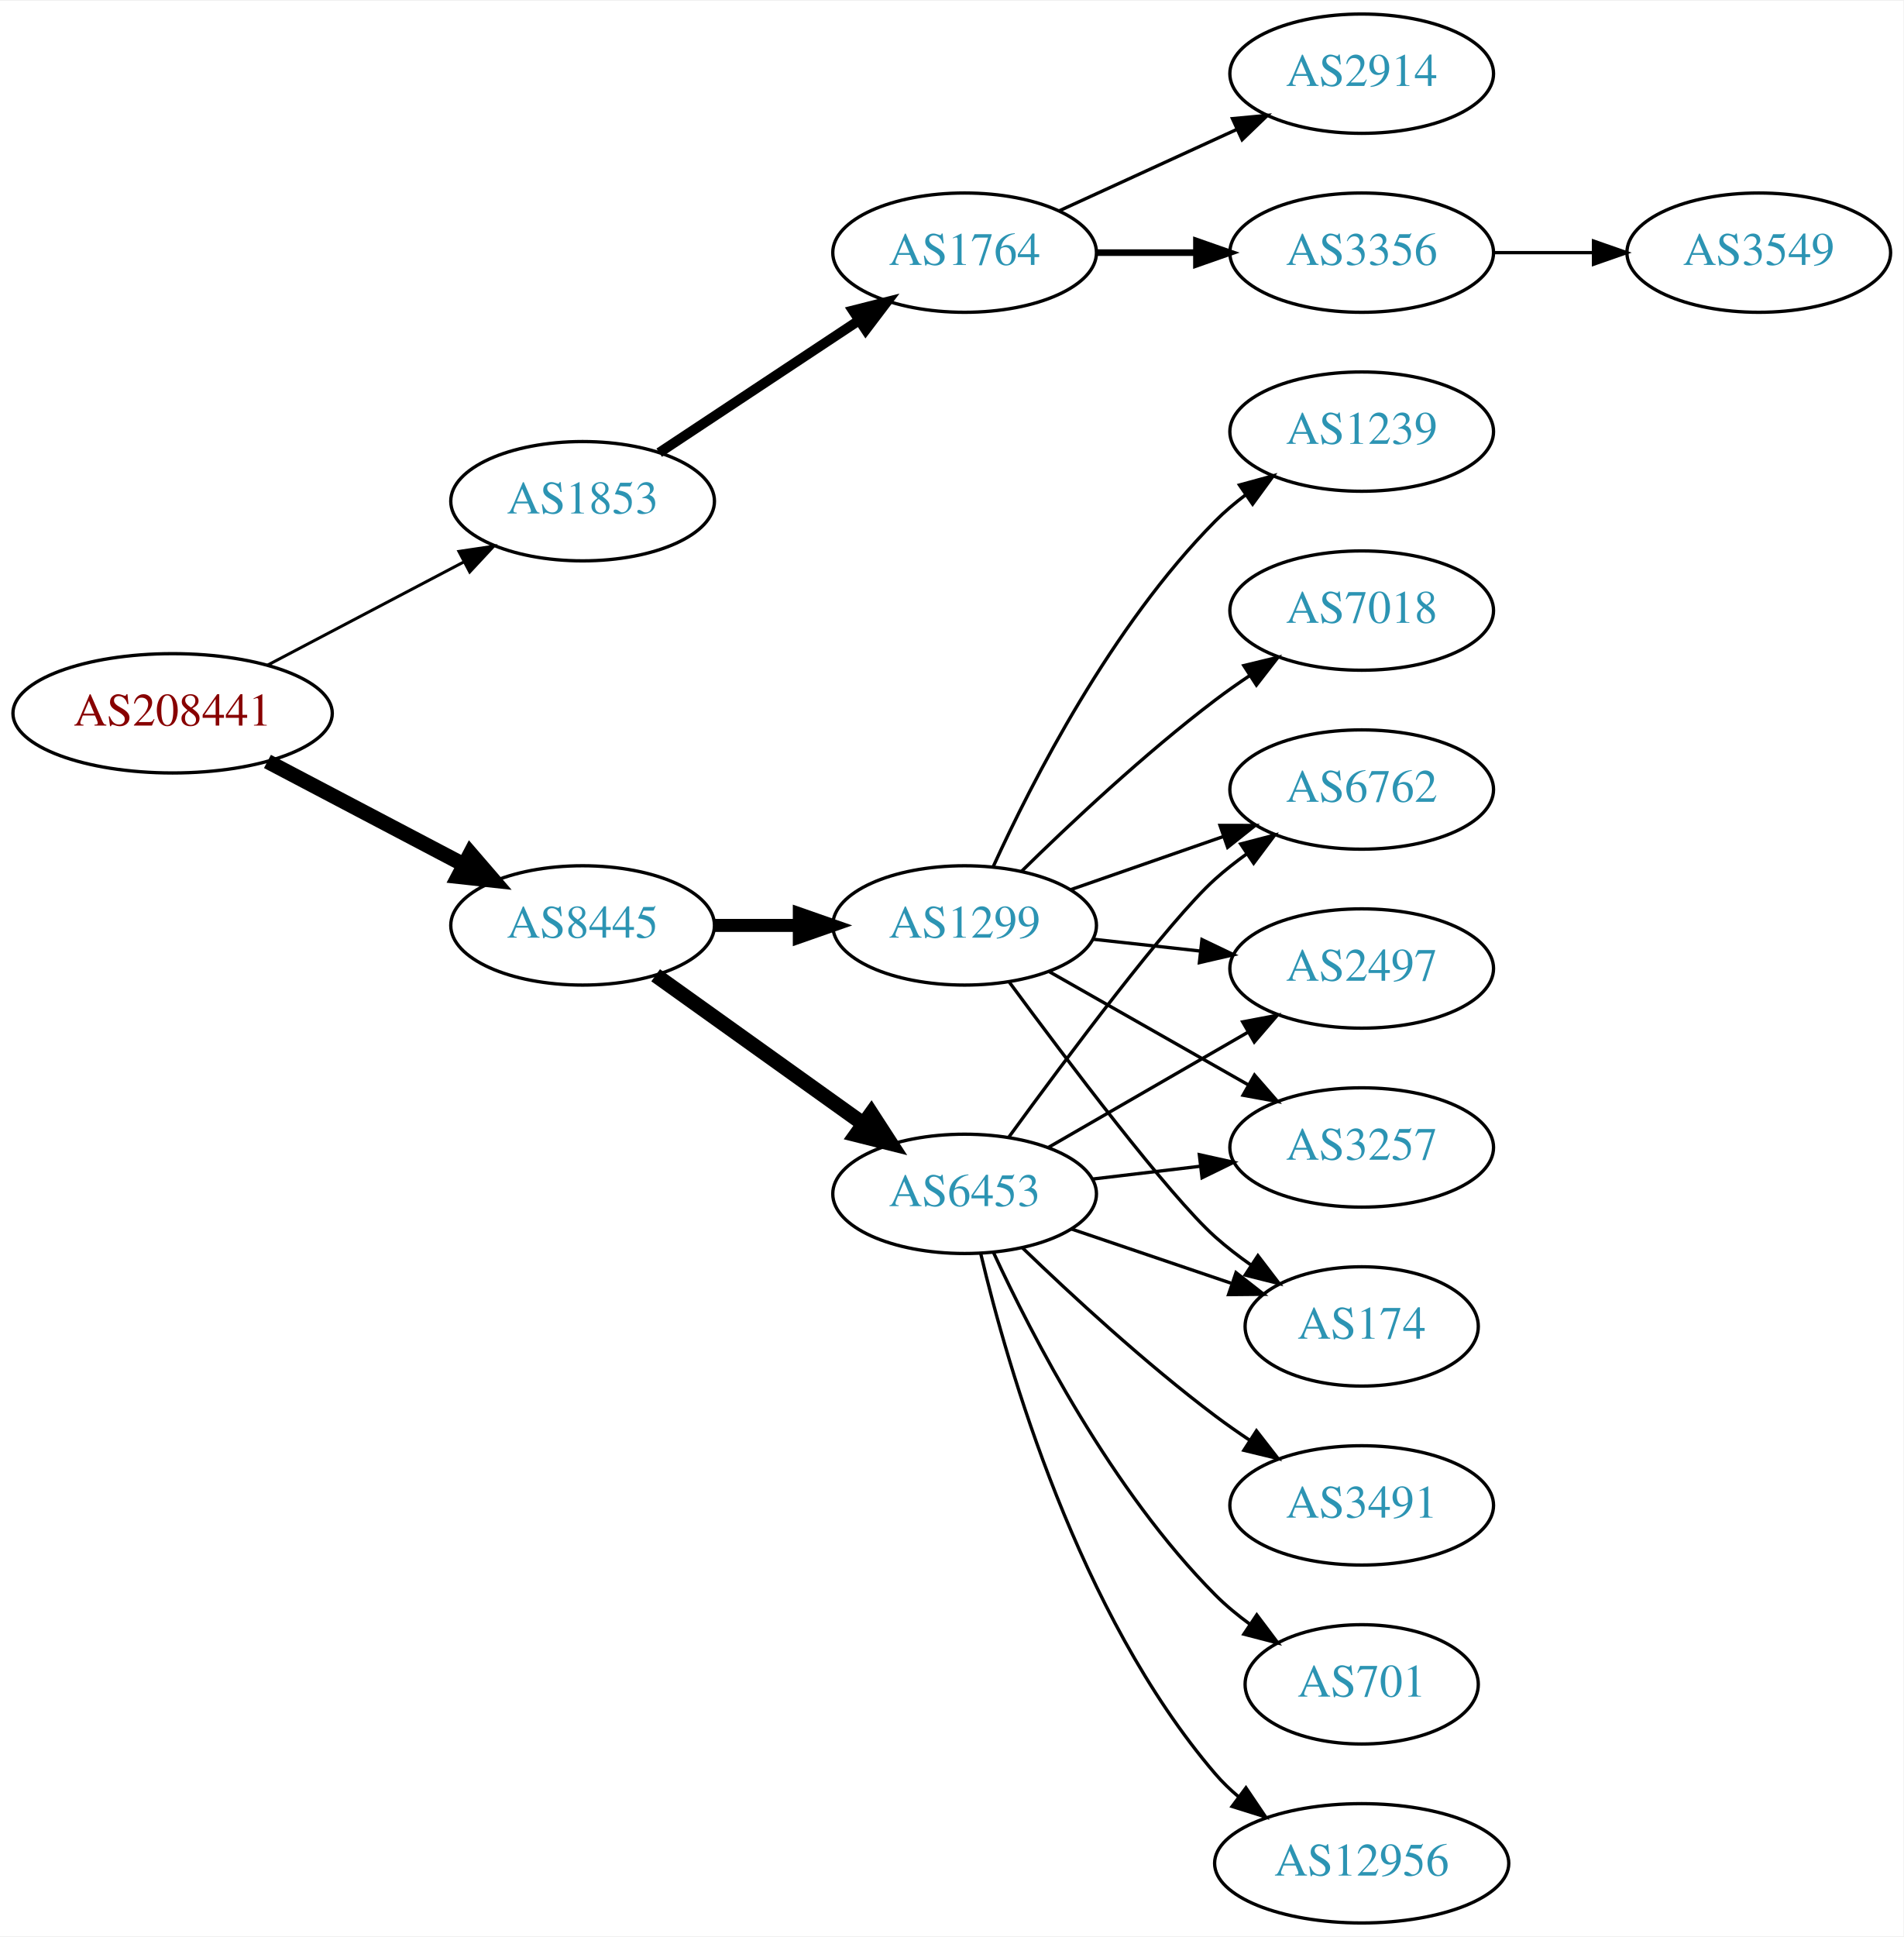
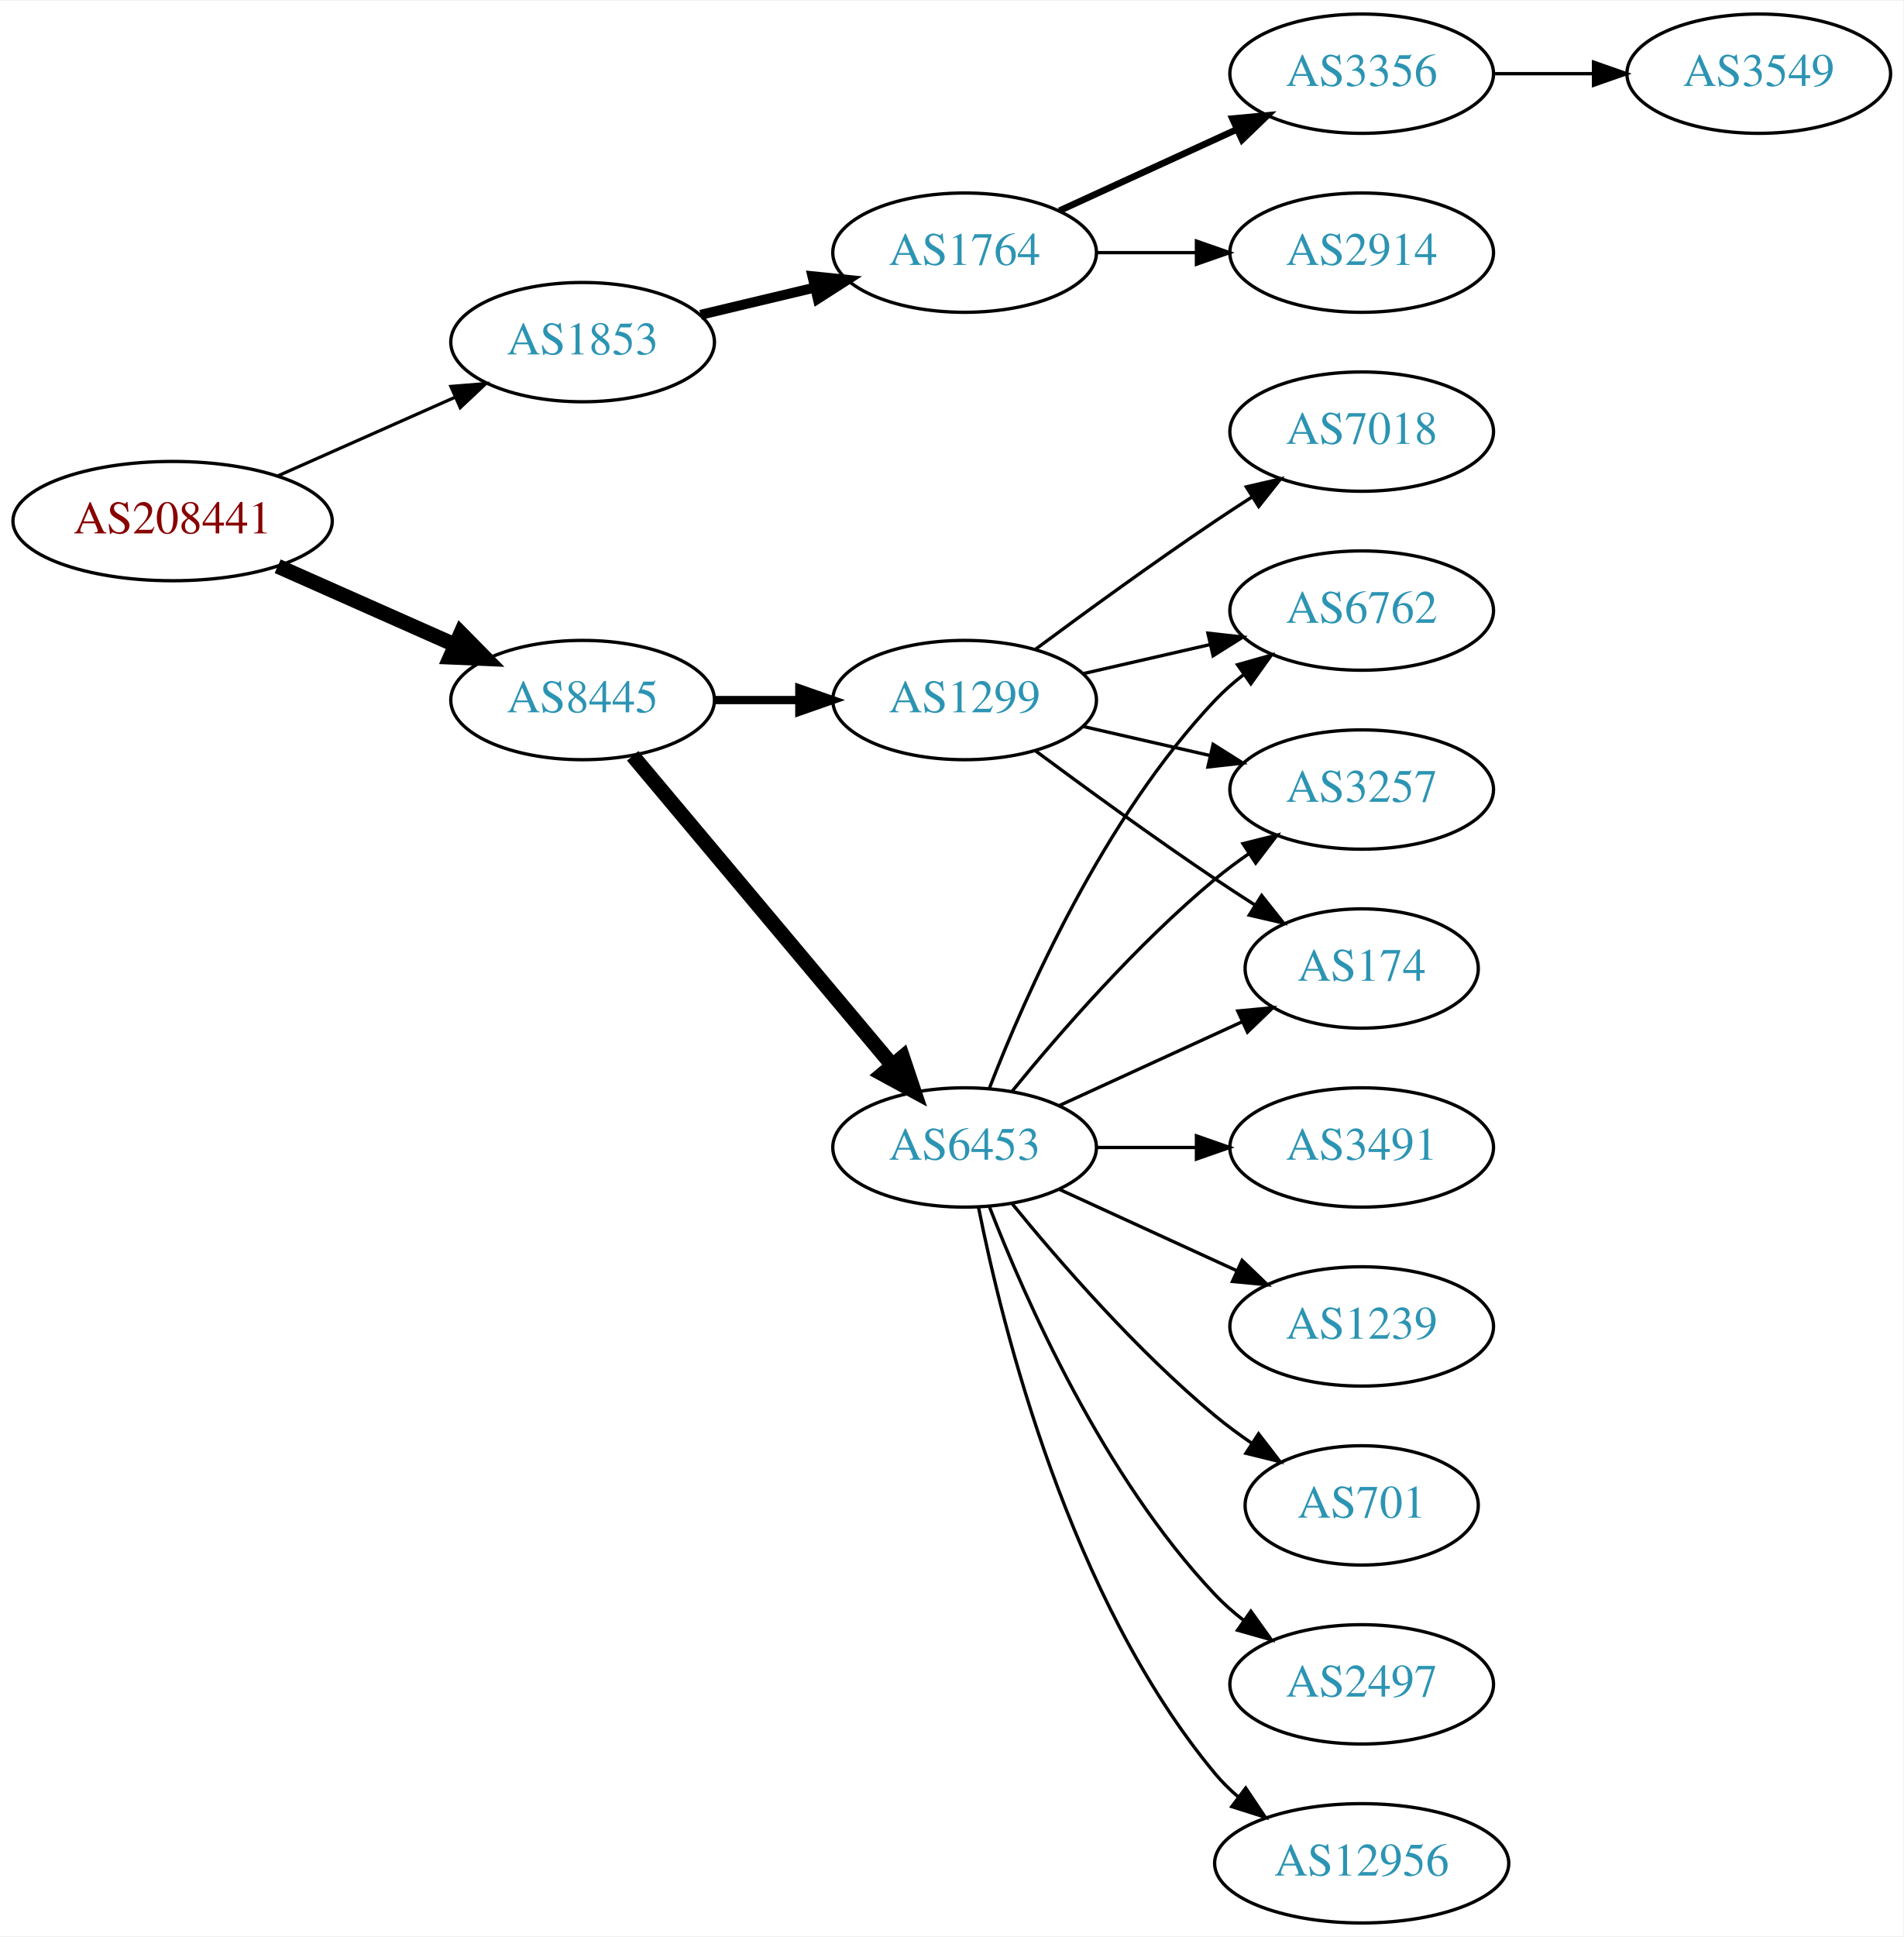
<svg xmlns="http://www.w3.org/2000/svg" xmlns:xlink="http://www.w3.org/1999/xlink" width="574pt" height="584pt" viewBox="0.00 0.00 574.46 584.00">
  <g id="graph0" class="graph" transform="scale(1 1) rotate(0) translate(4 580)">
    <polygon fill="white" stroke="none" points="-4,4 -4,-580 570.463,-580 570.463,4 -4,4" />
    <g id="node1" class="node">
      <g id="a_node1">
        <a xlink:href="/asn/208441" xlink:title="AS208441 ~ Amt der Salzburger Landesregierung [AT]">
-           <ellipse fill="#ffffff" stroke="black" cx="48.096" cy="-365" rx="48.192" ry="18" />
-           <text text-anchor="middle" x="48.096" y="-361.3" font-family="Times,serif" font-size="14.00" fill="#880000">AS208441</text>
+           <ellipse fill="#ffffff" stroke="black" cx="48.096" cy="-423" rx="48.192" ry="18" />
+           <text text-anchor="middle" x="48.096" y="-419.3" font-family="Times,serif" font-size="14.00" fill="#880000">AS208441</text>
        </a>
      </g>
    </g>
    <g id="node2" class="node">
      <g id="a_node2">
        <a xlink:href="/asn/1853" xlink:title="AS1853 ~ ACOnet Backbone [AT]">
-           <ellipse fill="#ffffff" stroke="black" cx="171.838" cy="-429" rx="39.794" ry="18" />
-           <text text-anchor="middle" x="171.838" y="-425.3" font-family="Times,serif" font-size="14.00" fill="#2c94b3">AS1853</text>
+           <ellipse fill="#ffffff" stroke="black" cx="171.838" cy="-477" rx="39.794" ry="18" />
+           <text text-anchor="middle" x="171.838" y="-473.3" font-family="Times,serif" font-size="14.00" fill="#2c94b3">AS1853</text>
        </a>
      </g>
    </g>
    <g id="edge1" class="edge">
-       <path fill="none" stroke="black" stroke-width="0.9" d="M76.721,-379.523C94.325,-388.777 117.281,-400.845 136.114,-410.746" />
-       <polygon fill="black" stroke="black" stroke-width="0.9" points="134.507,-413.855 144.987,-415.41 137.764,-407.659 134.507,-413.855" />
+       <path fill="none" stroke="black" stroke-width="0.964" d="M79.816,-436.626C96.101,-443.85 116.238,-452.781 133.427,-460.406" />
+       <polygon fill="black" stroke="black" stroke-width="0.964" points="132.07,-463.633 142.631,-464.488 134.909,-457.234 132.07,-463.633" />
    </g>
    <g id="node3" class="node">
      <g id="a_node3">
        <a xlink:href="/asn/8445" xlink:title="AS8445 ~ SALZBURG-AG-AS [AT]">
-           <ellipse fill="#ffffff" stroke="black" cx="171.838" cy="-301" rx="39.794" ry="18" />
-           <text text-anchor="middle" x="171.838" y="-297.3" font-family="Times,serif" font-size="14.00" fill="#2c94b3">AS8445</text>
+           <ellipse fill="#ffffff" stroke="black" cx="171.838" cy="-369" rx="39.794" ry="18" />
+           <text text-anchor="middle" x="171.838" y="-365.3" font-family="Times,serif" font-size="14.00" fill="#2c94b3">AS8445</text>
        </a>
      </g>
    </g>
    <g id="edge2" class="edge">
-       <path fill="none" stroke="black" stroke-width="4.5" d="M76.721,-350.477C94.325,-341.223 117.281,-329.155 136.114,-319.254" />
-       <polygon fill="black" stroke="black" stroke-width="4.5" points="137.968,-322.728 144.987,-314.59 134.303,-315.758 137.968,-322.728" />
+       <path fill="none" stroke="black" stroke-width="4.5" d="M79.816,-409.374C96.101,-402.15 116.238,-393.219 133.427,-385.594" />
+       <polygon fill="black" stroke="black" stroke-width="4.5" points="135.086,-389.166 142.631,-381.512 131.893,-381.967 135.086,-389.166" />
    </g>
    <g id="node4" class="node">
      <g id="a_node4">
        <a xlink:href="/asn/1764" xlink:title="AS1764 ~ NEXTLAYER-AS [AT]">
          <ellipse fill="#ffffff" stroke="black" cx="287.131" cy="-504" rx="39.794" ry="18" />
          <text text-anchor="middle" x="287.131" y="-500.3" font-family="Times,serif" font-size="14.00" fill="#2c94b3">AS1764</text>
        </a>
      </g>
    </g>
    <g id="edge3" class="edge">
-       <path fill="none" stroke="black" stroke-width="3" d="M194.951,-443.639C212.15,-455.025 236.219,-470.958 255.308,-483.595" />
-       <polygon fill="black" stroke="black" stroke-width="3" points="253.416,-486.54 263.687,-489.142 257.28,-480.703 253.416,-486.54" />
+       <path fill="none" stroke="black" stroke-width="3" d="M207.445,-485.248C218.316,-487.838 230.471,-490.735 241.913,-493.462" />
+       <polygon fill="black" stroke="black" stroke-width="3" points="241.197,-496.889 251.736,-495.803 242.819,-490.08 241.197,-496.889" />
    </g>
    <g id="node8" class="node">
      <g id="a_node8">
-         <a xlink:href="/asn/1299" xlink:title="AS1299 ~ Telia Carrier [EU]">
-           <ellipse fill="#ffffff" stroke="black" cx="287.131" cy="-301" rx="39.794" ry="18" />
-           <text text-anchor="middle" x="287.131" y="-297.3" font-family="Times,serif" font-size="14.00" fill="#2c94b3">AS1299</text>
+         <a xlink:href="/asn/6453" xlink:title="AS6453 ~ TATA COMMUNICATIONS (AMERICA) INC [US]">
+           <ellipse fill="#ffffff" stroke="black" cx="287.131" cy="-234" rx="39.794" ry="18" />
+           <text text-anchor="middle" x="287.131" y="-230.3" font-family="Times,serif" font-size="14.00" fill="#2c94b3">AS6453</text>
        </a>
      </g>
    </g>
    <g id="edge7" class="edge">
-       <path fill="none" stroke="black" stroke-width="3.938" d="M211.51,-301C219.713,-301 228.477,-301 237.009,-301" />
-       <polygon fill="black" stroke="black" stroke-width="3.938" points="237.248,-304.5 247.248,-301 237.248,-297.5 237.248,-304.5" />
+       <path fill="none" stroke="black" stroke-width="4.5" d="M186.958,-352.175C206.632,-328.731 242.436,-286.066 265.215,-258.924" />
+       <polygon fill="black" stroke="black" stroke-width="4.5" points="268.421,-261.228 271.833,-251.037 262.389,-256.166 268.421,-261.228" />
    </g>
    <g id="node9" class="node">
      <g id="a_node9">
-         <a xlink:href="/asn/6453" xlink:title="AS6453 ~ TATA COMMUNICATIONS (AMERICA) INC [US]">
-           <ellipse fill="#ffffff" stroke="black" cx="287.131" cy="-220" rx="39.794" ry="18" />
-           <text text-anchor="middle" x="287.131" y="-216.3" font-family="Times,serif" font-size="14.00" fill="#2c94b3">AS6453</text>
+         <a xlink:href="/asn/1299" xlink:title="AS1299 ~ Telia Carrier [EU]">
+           <ellipse fill="#ffffff" stroke="black" cx="287.131" cy="-369" rx="39.794" ry="18" />
+           <text text-anchor="middle" x="287.131" y="-365.3" font-family="Times,serif" font-size="14.00" fill="#2c94b3">AS1299</text>
        </a>
      </g>
    </g>
    <g id="edge8" class="edge">
-       <path fill="none" stroke="black" stroke-width="4.5" d="M193.882,-285.954C211.497,-273.361 236.835,-255.245 256.501,-241.184" />
-       <polygon fill="black" stroke="black" stroke-width="4.5" points="258.97,-244.259 264.815,-235.24 254.39,-237.853 258.97,-244.259" />
+       <path fill="none" stroke="black" stroke-width="2.5" d="M211.51,-369C219.713,-369 228.477,-369 237.009,-369" />
+       <polygon fill="black" stroke="black" stroke-width="2.5" points="237.248,-372.5 247.248,-369 237.248,-365.5 237.248,-372.5" />
    </g>
    <g id="node5" class="node">
      <g id="a_node5">
-         <a xlink:href="/asn/3356" xlink:title="AS3356 ~ Level 3 Parent, LLC [US]">
+         <a xlink:href="/asn/2914" xlink:title="AS2914 ~ NTT America, Inc. [US]">
          <ellipse fill="#ffffff" stroke="black" cx="406.973" cy="-504" rx="39.794" ry="18" />
-           <text text-anchor="middle" x="406.973" y="-500.3" font-family="Times,serif" font-size="14.00" fill="#2c94b3">AS3356</text>
+           <text text-anchor="middle" x="406.973" y="-500.3" font-family="Times,serif" font-size="14.00" fill="#2c94b3">AS2914</text>
        </a>
      </g>
    </g>
    <g id="edge4" class="edge">
-       <path fill="none" stroke="black" stroke-width="2" d="M327.044,-504C336.597,-504 346.947,-504 356.909,-504" />
-       <polygon fill="black" stroke="black" stroke-width="2" points="357.102,-507.5 367.102,-504 357.102,-500.5 357.102,-507.5" />
+       <path fill="none" stroke="black" d="M327.044,-504C336.597,-504 346.947,-504 356.909,-504" />
+       <polygon fill="black" stroke="black" points="357.102,-507.5 367.102,-504 357.102,-500.5 357.102,-507.5" />
    </g>
    <g id="node6" class="node">
      <g id="a_node6">
-         <a xlink:href="/asn/2914" xlink:title="AS2914 ~ NTT America, Inc. [US]">
+         <a xlink:href="/asn/3356" xlink:title="AS3356 ~ Level 3 Parent, LLC [US]">
          <ellipse fill="#ffffff" stroke="black" cx="406.973" cy="-558" rx="39.794" ry="18" />
-           <text text-anchor="middle" x="406.973" y="-554.3" font-family="Times,serif" font-size="14.00" fill="#2c94b3">AS2914</text>
+           <text text-anchor="middle" x="406.973" y="-554.3" font-family="Times,serif" font-size="14.00" fill="#2c94b3">AS3356</text>
        </a>
      </g>
    </g>
    <g id="edge5" class="edge">
-       <path fill="none" stroke="black" d="M315.76,-516.661C331.717,-523.973 351.987,-533.261 369.27,-541.181" />
-       <polygon fill="black" stroke="black" points="367.969,-544.435 378.518,-545.419 370.885,-538.071 367.969,-544.435" />
+       <path fill="none" stroke="black" stroke-width="2" d="M315.76,-516.661C331.717,-523.973 351.987,-533.261 369.27,-541.181" />
+       <polygon fill="black" stroke="black" stroke-width="2" points="367.969,-544.435 378.518,-545.419 370.885,-538.071 367.969,-544.435" />
    </g>
    <g id="node7" class="node">
      <g id="a_node7">
        <a xlink:href="/asn/3549" xlink:title="AS3549 ~ Level 3 Parent, LLC [US]">
-           <ellipse fill="#ffffff" stroke="black" cx="526.816" cy="-504" rx="39.794" ry="18" />
-           <text text-anchor="middle" x="526.816" y="-500.3" font-family="Times,serif" font-size="14.00" fill="#2c94b3">AS3549</text>
+           <ellipse fill="#ffffff" stroke="black" cx="526.816" cy="-558" rx="39.794" ry="18" />
+           <text text-anchor="middle" x="526.816" y="-554.3" font-family="Times,serif" font-size="14.00" fill="#2c94b3">AS3549</text>
        </a>
      </g>
    </g>
    <g id="edge6" class="edge">
-       <path fill="none" stroke="black" d="M446.886,-504C456.439,-504 466.789,-504 476.752,-504" />
-       <polygon fill="black" stroke="black" points="476.944,-507.5 486.944,-504 476.944,-500.5 476.944,-507.5" />
+       <path fill="none" stroke="black" d="M446.886,-558C456.439,-558 466.789,-558 476.752,-558" />
+       <polygon fill="black" stroke="black" points="476.944,-561.5 486.944,-558 476.944,-554.5 476.944,-561.5" />
    </g>
    <g id="node10" class="node">
      <g id="a_node10">
-         <a xlink:href="/asn/6762" xlink:title="AS6762 ~ TELECOM ITALIA SPARKLE S.p.A. [IT]">
-           <ellipse fill="#ffffff" stroke="black" cx="406.973" cy="-342" rx="39.794" ry="18" />
-           <text text-anchor="middle" x="406.973" y="-338.3" font-family="Times,serif" font-size="14.00" fill="#2c94b3">AS6762</text>
+         <a xlink:href="/asn/3491" xlink:title="AS3491 ~ PCCW Global, Inc. [US]">
+           <ellipse fill="#ffffff" stroke="black" cx="406.973" cy="-234" rx="39.794" ry="18" />
+           <text text-anchor="middle" x="406.973" y="-230.3" font-family="Times,serif" font-size="14.00" fill="#2c94b3">AS3491</text>
        </a>
      </g>
    </g>
    <g id="edge9" class="edge">
-       <path fill="none" stroke="black" d="M319.093,-311.772C333.189,-316.677 350.066,-322.548 365.179,-327.807" />
-       <polygon fill="black" stroke="black" points="364.215,-331.177 374.809,-331.157 366.515,-324.566 364.215,-331.177" />
+       <path fill="none" stroke="black" d="M327.044,-234C336.597,-234 346.947,-234 356.909,-234" />
+       <polygon fill="black" stroke="black" points="357.102,-237.5 367.102,-234 357.102,-230.5 357.102,-237.5" />
    </g>
    <g id="node11" class="node">
      <g id="a_node11">
-         <a xlink:href="/asn/2497" xlink:title="AS2497 ~ Internet Initiative Japan Inc. [JP]">
-           <ellipse fill="#ffffff" stroke="black" cx="406.973" cy="-288" rx="39.794" ry="18" />
-           <text text-anchor="middle" x="406.973" y="-284.3" font-family="Times,serif" font-size="14.00" fill="#2c94b3">AS2497</text>
+         <a xlink:href="/asn/1239" xlink:title="AS1239 ~ Sprint [US]">
+           <ellipse fill="#ffffff" stroke="black" cx="406.973" cy="-180" rx="39.794" ry="18" />
+           <text text-anchor="middle" x="406.973" y="-176.3" font-family="Times,serif" font-size="14.00" fill="#2c94b3">AS1239</text>
        </a>
      </g>
    </g>
    <g id="edge10" class="edge">
-       <path fill="none" stroke="black" d="M325.741,-296.851C336.052,-295.713 347.369,-294.465 358.17,-293.274" />
-       <polygon fill="black" stroke="black" points="358.761,-296.73 368.316,-292.154 357.993,-289.772 358.761,-296.73" />
+       <path fill="none" stroke="black" d="M315.76,-221.339C331.717,-214.027 351.987,-204.739 369.27,-196.819" />
+       <polygon fill="black" stroke="black" points="370.885,-199.929 378.518,-192.581 367.969,-193.565 370.885,-199.929" />
    </g>
    <g id="node12" class="node">
      <g id="a_node12">
-         <a xlink:href="/asn/3257" xlink:title="AS3257 ~ GTT [DE]">
-           <ellipse fill="#ffffff" stroke="black" cx="406.973" cy="-234" rx="39.794" ry="18" />
-           <text text-anchor="middle" x="406.973" y="-230.3" font-family="Times,serif" font-size="14.00" fill="#2c94b3">AS3257</text>
+         <a xlink:href="/asn/701" xlink:title="AS701 ~ UUNET [US]">
+           <ellipse fill="#ffffff" stroke="black" cx="406.973" cy="-126" rx="35.194" ry="18" />
+           <text text-anchor="middle" x="406.973" y="-122.3" font-family="Times,serif" font-size="14.00" fill="#2c94b3">AS701</text>
        </a>
      </g>
    </g>
    <g id="edge11" class="edge">
-       <path fill="none" stroke="black" d="M312.548,-287.118C330.008,-277.191 353.708,-263.716 372.869,-252.822" />
-       <polygon fill="black" stroke="black" points="374.624,-255.85 381.588,-247.865 371.165,-249.765 374.624,-255.85" />
+       <path fill="none" stroke="black" d="M301.55,-216.935C315.665,-199.625 339.079,-172.655 362.777,-153 366.241,-150.128 370.033,-147.331 373.888,-144.692" />
+       <polygon fill="black" stroke="black" points="375.849,-147.592 382.32,-139.203 372.03,-141.725 375.849,-147.592" />
    </g>
    <g id="node13" class="node">
      <g id="a_node13">
-         <a xlink:href="/asn/1239" xlink:title="AS1239 ~ Sprint [US]">
-           <ellipse fill="#ffffff" stroke="black" cx="406.973" cy="-450" rx="39.794" ry="18" />
-           <text text-anchor="middle" x="406.973" y="-446.3" font-family="Times,serif" font-size="14.00" fill="#2c94b3">AS1239</text>
+         <a xlink:href="/asn/174" xlink:title="AS174 ~ Cogent Communications [US]">
+           <ellipse fill="#ffffff" stroke="black" cx="406.973" cy="-288" rx="35.194" ry="18" />
+           <text text-anchor="middle" x="406.973" y="-284.3" font-family="Times,serif" font-size="14.00" fill="#2c94b3">AS174</text>
        </a>
      </g>
    </g>
    <g id="edge12" class="edge">
-       <path fill="none" stroke="black" d="M295.839,-318.902C307.466,-344.357 331.499,-391.422 362.777,-423 365.568,-425.818 368.707,-428.477 371.986,-430.946" />
-       <polygon fill="black" stroke="black" points="370.086,-433.887 380.307,-436.677 374.056,-428.122 370.086,-433.887" />
+       <path fill="none" stroke="black" d="M315.76,-246.661C332.176,-254.183 353.158,-263.798 370.754,-271.861" />
+       <polygon fill="black" stroke="black" points="369.583,-275.174 380.132,-276.158 372.499,-268.811 369.583,-275.174" />
    </g>
    <g id="node14" class="node">
      <g id="a_node14">
-         <a xlink:href="/asn/7018" xlink:title="AS7018 ~ AT&amp;T Services, Inc. [US]">
+         <a xlink:href="/asn/6762" xlink:title="AS6762 ~ TELECOM ITALIA SPARKLE S.p.A. [IT]">
          <ellipse fill="#ffffff" stroke="black" cx="406.973" cy="-396" rx="39.794" ry="18" />
-           <text text-anchor="middle" x="406.973" y="-392.3" font-family="Times,serif" font-size="14.00" fill="#2c94b3">AS7018</text>
+           <text text-anchor="middle" x="406.973" y="-392.3" font-family="Times,serif" font-size="14.00" fill="#2c94b3">AS6762</text>
        </a>
      </g>
    </g>
    <g id="edge13" class="edge">
-       <path fill="none" stroke="black" d="M304.279,-317.296C318.916,-331.671 341.405,-352.795 362.777,-369 366.107,-371.525 369.679,-374.037 373.291,-376.456" />
-       <polygon fill="black" stroke="black" points="371.397,-379.399 381.694,-381.892 375.199,-373.522 371.397,-379.399" />
+       <path fill="none" stroke="black" d="M294.654,-251.994C305.404,-279.728 329.062,-333.429 362.777,-369 365.363,-371.728 368.281,-374.294 371.349,-376.677" />
+       <polygon fill="black" stroke="black" points="369.503,-379.658 379.697,-382.543 373.527,-373.93 369.503,-379.658" />
    </g>
    <g id="node15" class="node">
      <g id="a_node15">
-         <a xlink:href="/asn/174" xlink:title="AS174 ~ Cogent Communications [US]">
-           <ellipse fill="#ffffff" stroke="black" cx="406.973" cy="-180" rx="35.194" ry="18" />
-           <text text-anchor="middle" x="406.973" y="-176.3" font-family="Times,serif" font-size="14.00" fill="#2c94b3">AS174</text>
+         <a xlink:href="/asn/2497" xlink:title="AS2497 ~ Internet Initiative Japan Inc. [JP]">
+           <ellipse fill="#ffffff" stroke="black" cx="406.973" cy="-72" rx="39.794" ry="18" />
+           <text text-anchor="middle" x="406.973" y="-68.3" font-family="Times,serif" font-size="14.00" fill="#2c94b3">AS2497</text>
        </a>
      </g>
    </g>
    <g id="edge14" class="edge">
-       <path fill="none" stroke="black" d="M300.553,-283.976C317.915,-260.432 348.869,-219.426 362.777,-207 366.133,-204.002 369.86,-201.13 373.68,-198.451" />
-       <polygon fill="black" stroke="black" points="375.65,-201.344 382.079,-192.923 371.802,-195.497 375.65,-201.344" />
-     </g>
-     <g id="edge16" class="edge">
-       <path fill="none" stroke="black" d="M300.537,-237.209C317.88,-261.008 348.81,-302.457 362.777,-315 365.728,-317.65 368.971,-320.2 372.312,-322.604" />
-       <polygon fill="black" stroke="black" points="370.46,-325.576 380.712,-328.251 374.366,-319.767 370.46,-325.576" />
-     </g>
-     <g id="edge17" class="edge">
-       <path fill="none" stroke="black" d="M312.262,-233.925C329.702,-243.988 353.475,-257.707 372.713,-268.808" />
-       <polygon fill="black" stroke="black" points="371.058,-271.893 381.469,-273.86 374.557,-265.83 371.058,-271.893" />
-     </g>
-     <g id="edge19" class="edge">
-       <path fill="none" stroke="black" d="M325.741,-224.468C336.052,-225.693 347.369,-227.038 358.17,-228.321" />
-       <polygon fill="black" stroke="black" points="357.973,-231.822 368.316,-229.526 358.799,-224.871 357.973,-231.822" />
-     </g>
-     <g id="edge20" class="edge">
-       <path fill="none" stroke="black" d="M319.401,-209.386C334.168,-204.373 351.931,-198.344 367.514,-193.055" />
-       <polygon fill="black" stroke="black" points="369.042,-196.232 377.386,-189.704 366.792,-189.604 369.042,-196.232" />
+       <path fill="none" stroke="black" d="M294.654,-216.006C305.404,-188.272 329.062,-134.571 362.777,-99 365.363,-96.272 368.281,-93.706 371.349,-91.323" />
+       <polygon fill="black" stroke="black" points="373.527,-94.07 379.697,-85.457 369.503,-88.342 373.527,-94.07" />
    </g>
    <g id="node16" class="node">
      <g id="a_node16">
-         <a xlink:href="/asn/3491" xlink:title="AS3491 ~ PCCW Global, Inc. [US]">
-           <ellipse fill="#ffffff" stroke="black" cx="406.973" cy="-126" rx="39.794" ry="18" />
-           <text text-anchor="middle" x="406.973" y="-122.3" font-family="Times,serif" font-size="14.00" fill="#2c94b3">AS3491</text>
-         </a>
-       </g>
-     </g>
-     <g id="edge15" class="edge">
-       <path fill="none" stroke="black" d="M304.608,-203.691C319.277,-189.551 341.627,-168.914 362.777,-153 366.116,-150.488 369.694,-147.983 373.309,-145.568" />
-       <polygon fill="black" stroke="black" points="375.216,-148.504 381.717,-140.138 371.417,-142.624 375.216,-148.504" />
-     </g>
-     <g id="node17" class="node">
-       <g id="a_node17">
-         <a xlink:href="/asn/701" xlink:title="AS701 ~ UUNET [US]">
-           <ellipse fill="#ffffff" stroke="black" cx="406.973" cy="-72" rx="35.194" ry="18" />
-           <text text-anchor="middle" x="406.973" y="-68.3" font-family="Times,serif" font-size="14.00" fill="#2c94b3">AS701</text>
-         </a>
-       </g>
-     </g>
-     <g id="edge18" class="edge">
-       <path fill="none" stroke="black" d="M295.874,-202.249C307.544,-177.007 331.628,-130.333 362.777,-99 365.949,-95.809 369.567,-92.82 373.327,-90.079" />
-       <polygon fill="black" stroke="black" points="375.309,-92.964 381.67,-84.491 371.414,-87.148 375.309,-92.964" />
-     </g>
-     <g id="node18" class="node">
-       <g id="a_node18">
        <a xlink:href="/asn/12956" xlink:title="AS12956 ~ TELXIUS [ES]">
          <ellipse fill="#ffffff" stroke="black" cx="406.973" cy="-18" rx="44.393" ry="18" />
          <text text-anchor="middle" x="406.973" y="-14.3" font-family="Times,serif" font-size="14.00" fill="#2c94b3">AS12956</text>
        </a>
      </g>
    </g>
-     <g id="edge21" class="edge">
-       <path fill="none" stroke="black" d="M292.001,-201.958C300.064,-167.92 321.444,-93.316 362.777,-45 364.905,-42.514 367.319,-40.182 369.894,-38.012" />
-       <polygon fill="black" stroke="black" points="372.041,-40.777 377.97,-31.996 367.859,-35.163 372.041,-40.777" />
+     <g id="edge15" class="edge">
+       <path fill="none" stroke="black" d="M291.33,-215.927C298.493,-179.859 318.767,-97.875 362.777,-45 364.871,-42.485 367.261,-40.133 369.819,-37.949" />
+       <polygon fill="black" stroke="black" points="371.97,-40.711 377.867,-31.909 367.768,-35.113 371.97,-40.711" />
+     </g>
+     <g id="node17" class="node">
+       <g id="a_node17">
+         <a xlink:href="/asn/3257" xlink:title="AS3257 ~ GTT [DE]">
+           <ellipse fill="#ffffff" stroke="black" cx="406.973" cy="-342" rx="39.794" ry="18" />
+           <text text-anchor="middle" x="406.973" y="-338.3" font-family="Times,serif" font-size="14.00" fill="#2c94b3">AS3257</text>
+         </a>
+       </g>
+     </g>
+     <g id="edge16" class="edge">
+       <path fill="none" stroke="black" d="M301.55,-251.065C315.665,-268.375 339.079,-295.345 362.777,-315 365.994,-317.668 369.494,-320.27 373.065,-322.741" />
+       <polygon fill="black" stroke="black" points="371.143,-325.666 381.421,-328.236 374.988,-319.817 371.143,-325.666" />
+     </g>
+     <g id="edge20" class="edge">
+       <path fill="none" stroke="black" d="M308.461,-353.723C323.324,-342.696 344.068,-327.593 362.777,-315 366.595,-312.431 370.645,-309.79 374.675,-307.214" />
+       <polygon fill="black" stroke="black" points="376.779,-310.025 383.369,-301.729 373.044,-304.105 376.779,-310.025" />
+     </g>
+     <g id="edge19" class="edge">
+       <path fill="none" stroke="black" d="M322.85,-376.955C334.85,-379.704 348.471,-382.825 361.164,-385.733" />
+       <polygon fill="black" stroke="black" points="360.566,-389.187 371.095,-388.009 362.129,-382.364 360.566,-389.187" />
+     </g>
+     <g id="edge18" class="edge">
+       <path fill="none" stroke="black" d="M322.85,-361.045C334.85,-358.296 348.471,-355.175 361.164,-352.267" />
+       <polygon fill="black" stroke="black" points="362.129,-355.636 371.095,-349.991 360.566,-348.813 362.129,-355.636" />
+     </g>
+     <g id="node18" class="node">
+       <g id="a_node18">
+         <a xlink:href="/asn/7018" xlink:title="AS7018 ~ AT&amp;T Services, Inc. [US]">
+           <ellipse fill="#ffffff" stroke="black" cx="406.973" cy="-450" rx="39.794" ry="18" />
+           <text text-anchor="middle" x="406.973" y="-446.3" font-family="Times,serif" font-size="14.00" fill="#2c94b3">AS7018</text>
+         </a>
+       </g>
+     </g>
+     <g id="edge17" class="edge">
+       <path fill="none" stroke="black" d="M308.461,-384.277C323.324,-395.304 344.068,-410.407 362.777,-423 366.326,-425.389 370.077,-427.839 373.825,-430.242" />
+       <polygon fill="black" stroke="black" points="372.151,-433.325 382.474,-435.712 375.893,-427.409 372.151,-433.325" />
    </g>
  </g>
</svg>
